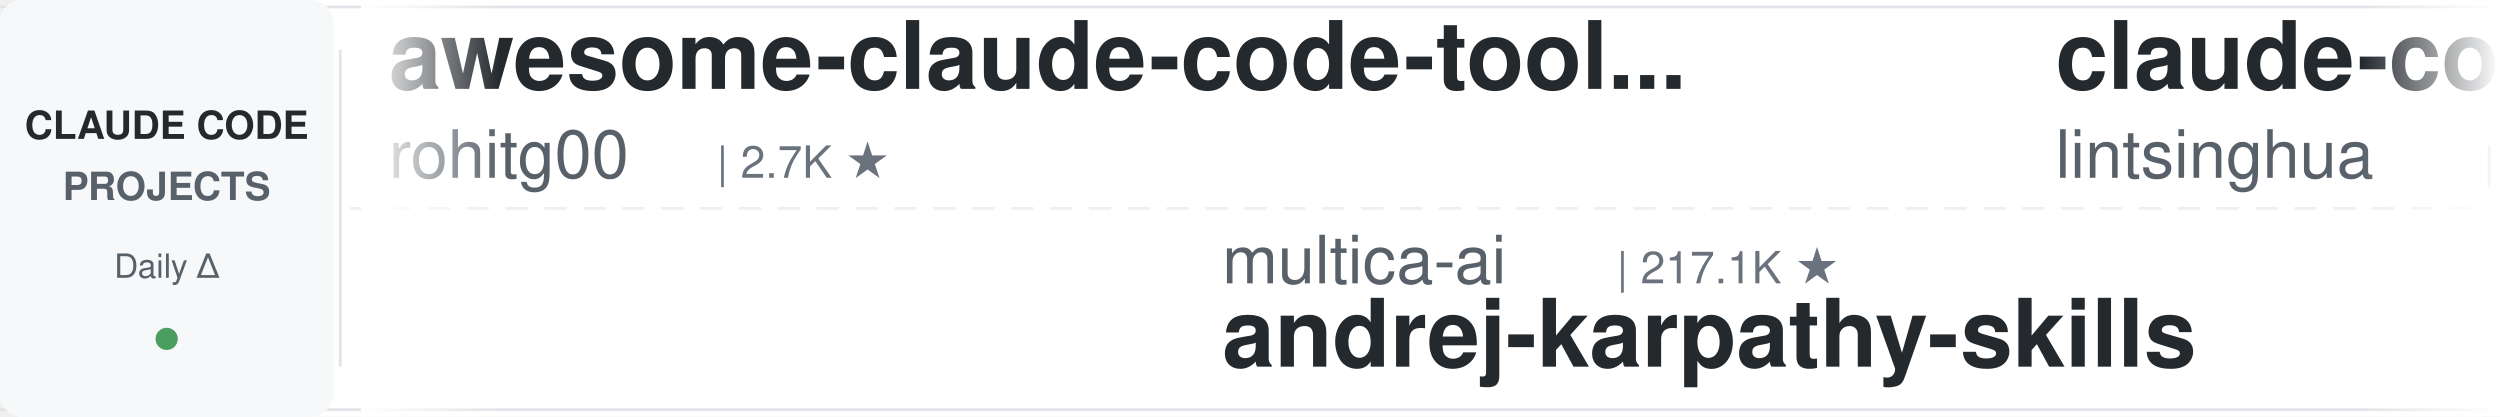
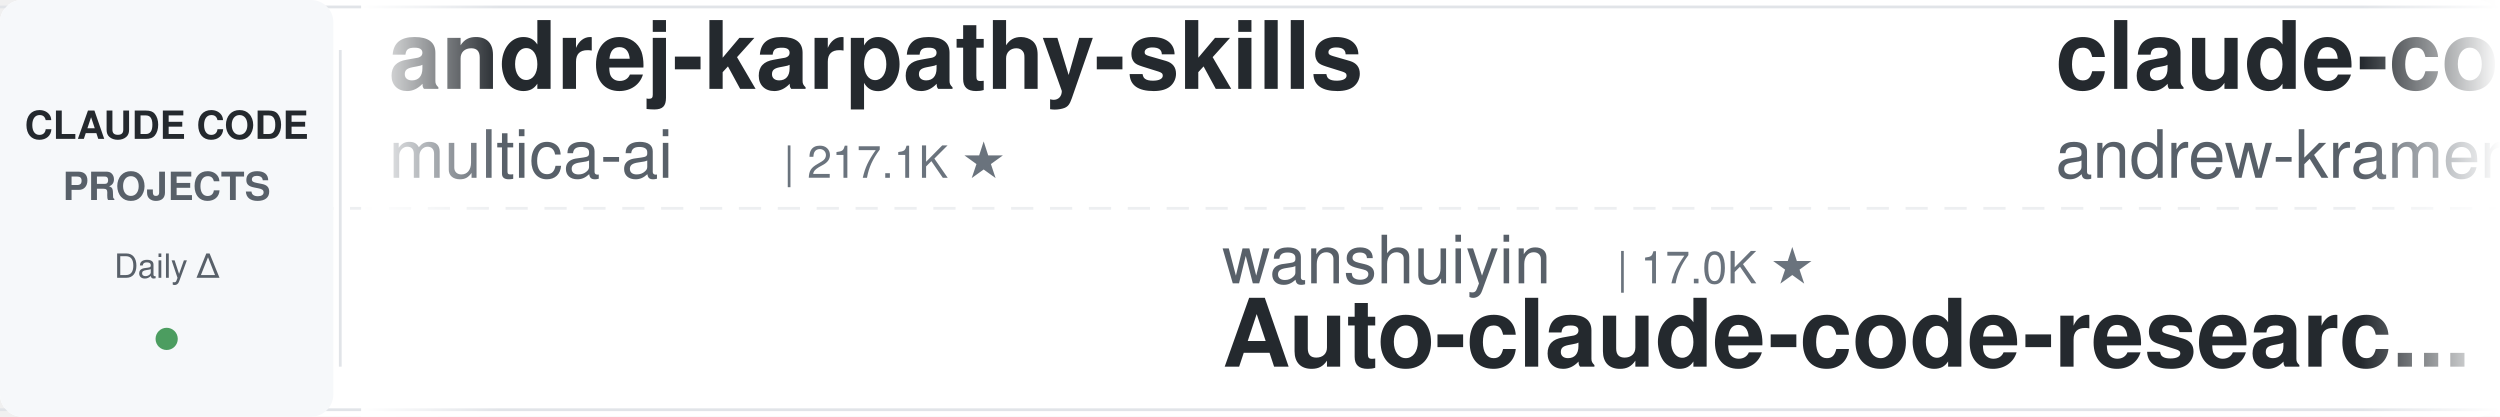
<svg xmlns="http://www.w3.org/2000/svg" width="900" height="150">
  <defs>
    <linearGradient id="leftFade" x1="0%" y1="0%" x2="100%" y2="0%">
      <stop offset="0%" style="stop-color:#ffffff;stop-opacity:1" />
      <stop offset="100%" style="stop-color:#ffffff;stop-opacity:0" />
    </linearGradient>
    <linearGradient id="rightFade" x1="0%" y1="0%" x2="100%" y2="0%">
      <stop offset="0%" style="stop-color:#ffffff;stop-opacity:0" />
      <stop offset="100%" style="stop-color:#ffffff;stop-opacity:1" />
    </linearGradient>
  </defs>
  <rect width="900" height="150" fill="#ffffff" rx="8" />
  <rect x="0" y="2" width="900" height="1" fill="#e1e4e8" />
  <rect x="0" y="147" width="900" height="1" fill="#e1e4e8" />
  <line x1="0" y1="75" x2="900" y2="75" stroke="#e1e4e8" stroke-width="1" stroke-dasharray="8 6" opacity="0.6" />
  <rect x="0" y="0" width="120" height="150" fill="#f6f8fa" rx="8" />
  <text x="60" y="50" font-family="-apple-system, BlinkMacSystemFont, 'Segoe UI', Helvetica, Arial, sans-serif" font-size="14" font-weight="600" fill="#24292e" text-anchor="middle">CLAUDE CODE</text>
  <text x="60" y="72" font-family="-apple-system, BlinkMacSystemFont, 'Segoe UI', Helvetica, Arial, sans-serif" font-size="14" font-weight="600" fill="#586069" text-anchor="middle">PROJECTS</text>
  <text x="60" y="100" font-family="-apple-system, BlinkMacSystemFont, 'Segoe UI', Helvetica, Arial, sans-serif" font-size="12" font-weight="500" fill="#586069" text-anchor="middle">Daily Δ</text>
  <circle cx="60" cy="122" r="4" fill="#22863a" opacity="0.8" />
  <rect x="122" y="18" width="1" height="114" fill="#e1e4e8" />
  <clipPath id="tickerClip">
    <rect x="130" y="0" width="770" height="150" />
  </clipPath>
  <g clip-path="url(#tickerClip)">
    <g id="tickerItems">
      <animateTransform attributeName="transform" attributeType="XML" type="translate" from="0 0" to="-3000 0" dur="54s" repeatCount="indefinite" />
      <g transform="translate(0, 0)">
-         <text x="140" y="32" font-family="-apple-system, BlinkMacSystemFont, 'Segoe UI', Helvetica, Arial, sans-serif" font-size="34" font-weight="600" fill="#24292e">awesome-claude-code-tool...</text>
-         <text x="140" y="64" font-family="-apple-system, BlinkMacSystemFont, 'Segoe UI', Helvetica, Arial, sans-serif" font-size="24" font-weight="400" fill="#586069">rohitg00</text>
-         <text x="258" y="64" font-family="-apple-system, BlinkMacSystemFont, 'Segoe UI', Helvetica, Arial, sans-serif" font-size="16" font-weight="500" fill="#6a737d">| 2.7K ★</text>
+         <text x="140" y="32" font-family="-apple-system, BlinkMacSystemFont, 'Segoe UI', Helvetica, Arial, sans-serif" font-size="34" font-weight="600" fill="#24292e">andrej-karpathy-skills</text>
+         <text x="140" y="64" font-family="-apple-system, BlinkMacSystemFont, 'Segoe UI', Helvetica, Arial, sans-serif" font-size="24" font-weight="400" fill="#586069">multica-ai</text>
+         <text x="282" y="64" font-family="-apple-system, BlinkMacSystemFont, 'Segoe UI', Helvetica, Arial, sans-serif" font-size="16" font-weight="500" fill="#6a737d">| 217.1K ★</text>
      </g>
      <g transform="translate(300, 0)">
-         <text x="140" y="102" font-family="-apple-system, BlinkMacSystemFont, 'Segoe UI', Helvetica, Arial, sans-serif" font-size="24" font-weight="400" fill="#586069">multica-ai</text>
-         <text x="282" y="102" font-family="-apple-system, BlinkMacSystemFont, 'Segoe UI', Helvetica, Arial, sans-serif" font-size="16" font-weight="500" fill="#6a737d">| 217.1K ★</text>
-         <text x="140" y="132" font-family="-apple-system, BlinkMacSystemFont, 'Segoe UI', Helvetica, Arial, sans-serif" font-size="34" font-weight="600" fill="#24292e">andrej-karpathy-skills</text>
+         <text x="140" y="102" font-family="-apple-system, BlinkMacSystemFont, 'Segoe UI', Helvetica, Arial, sans-serif" font-size="24" font-weight="400" fill="#586069">wanshuiyin</text>
+         <text x="282" y="102" font-family="-apple-system, BlinkMacSystemFont, 'Segoe UI', Helvetica, Arial, sans-serif" font-size="16" font-weight="500" fill="#6a737d">| 17.0K ★</text>
+         <text x="140" y="132" font-family="-apple-system, BlinkMacSystemFont, 'Segoe UI', Helvetica, Arial, sans-serif" font-size="34" font-weight="600" fill="#24292e">Auto-claude-code-researc...</text>
      </g>
      <g transform="translate(600, 0)">
-         <text x="140" y="32" font-family="-apple-system, BlinkMacSystemFont, 'Segoe UI', Helvetica, Arial, sans-serif" font-size="34" font-weight="600" fill="#24292e">claude-code-book</text>
-         <text x="140" y="64" font-family="-apple-system, BlinkMacSystemFont, 'Segoe UI', Helvetica, Arial, sans-serif" font-size="24" font-weight="400" fill="#586069">lintsinghua</text>
-         <text x="294" y="64" font-family="-apple-system, BlinkMacSystemFont, 'Segoe UI', Helvetica, Arial, sans-serif" font-size="16" font-weight="500" fill="#6a737d">| 4.3K ★</text>
+         <text x="140" y="32" font-family="-apple-system, BlinkMacSystemFont, 'Segoe UI', Helvetica, Arial, sans-serif" font-size="34" font-weight="600" fill="#24292e">claude-code-source-build</text>
+         <text x="140" y="64" font-family="-apple-system, BlinkMacSystemFont, 'Segoe UI', Helvetica, Arial, sans-serif" font-size="24" font-weight="400" fill="#586069">andrew-kramer-inno</text>
+         <text x="378" y="64" font-family="-apple-system, BlinkMacSystemFont, 'Segoe UI', Helvetica, Arial, sans-serif" font-size="16" font-weight="500" fill="#6a737d">| 594 ★</text>
      </g>
      <g transform="translate(900, 0)">
-         <text x="140" y="102" font-family="-apple-system, BlinkMacSystemFont, 'Segoe UI', Helvetica, Arial, sans-serif" font-size="24" font-weight="400" fill="#586069">VILA-Lab</text>
-         <text x="258" y="102" font-family="-apple-system, BlinkMacSystemFont, 'Segoe UI', Helvetica, Arial, sans-serif" font-size="16" font-weight="500" fill="#6a737d">| 2.1K ★</text>
-         <text x="140" y="132" font-family="-apple-system, BlinkMacSystemFont, 'Segoe UI', Helvetica, Arial, sans-serif" font-size="34" font-weight="600" fill="#24292e">Dive-into-Claude-Code</text>
+         <text x="140" y="102" font-family="-apple-system, BlinkMacSystemFont, 'Segoe UI', Helvetica, Arial, sans-serif" font-size="24" font-weight="400" fill="#586069">techjarves</text>
+         <text x="282" y="102" font-family="-apple-system, BlinkMacSystemFont, 'Segoe UI', Helvetica, Arial, sans-serif" font-size="16" font-weight="500" fill="#6a737d">| 1.6K ★</text>
+         <text x="140" y="132" font-family="-apple-system, BlinkMacSystemFont, 'Segoe UI', Helvetica, Arial, sans-serif" font-size="34" font-weight="600" fill="#24292e">ClaudeCode-Portable</text>
      </g>
      <g transform="translate(1200, 0)">
-         <text x="140" y="32" font-family="-apple-system, BlinkMacSystemFont, 'Segoe UI', Helvetica, Arial, sans-serif" font-size="34" font-weight="600" fill="#24292e">claude-code-guide</text>
-         <text x="140" y="64" font-family="-apple-system, BlinkMacSystemFont, 'Segoe UI', Helvetica, Arial, sans-serif" font-size="24" font-weight="400" fill="#586069">Cranot</text>
-         <text x="234" y="64" font-family="-apple-system, BlinkMacSystemFont, 'Segoe UI', Helvetica, Arial, sans-serif" font-size="16" font-weight="500" fill="#6a737d">| 2.9K ★</text>
+         <text x="140" y="32" font-family="-apple-system, BlinkMacSystemFont, 'Segoe UI', Helvetica, Arial, sans-serif" font-size="34" font-weight="600" fill="#24292e">claude_codex_bridge</text>
+         <text x="140" y="64" font-family="-apple-system, BlinkMacSystemFont, 'Segoe UI', Helvetica, Arial, sans-serif" font-size="24" font-weight="400" fill="#586069">SeemSeam</text>
+         <text x="258" y="64" font-family="-apple-system, BlinkMacSystemFont, 'Segoe UI', Helvetica, Arial, sans-serif" font-size="16" font-weight="500" fill="#6a737d">| 3.5K ★</text>
      </g>
      <g transform="translate(1500, 0)">
-         <text x="140" y="102" font-family="-apple-system, BlinkMacSystemFont, 'Segoe UI', Helvetica, Arial, sans-serif" font-size="24" font-weight="400" fill="#586069">kodu-ai</text>
-         <text x="246" y="102" font-family="-apple-system, BlinkMacSystemFont, 'Segoe UI', Helvetica, Arial, sans-serif" font-size="16" font-weight="500" fill="#6a737d">| 5.2K ★</text>
-         <text x="140" y="132" font-family="-apple-system, BlinkMacSystemFont, 'Segoe UI', Helvetica, Arial, sans-serif" font-size="34" font-weight="600" fill="#24292e">claude-coder</text>
+         <text x="140" y="102" font-family="-apple-system, BlinkMacSystemFont, 'Segoe UI', Helvetica, Arial, sans-serif" font-size="24" font-weight="400" fill="#586069">ykdojo</text>
+         <text x="234" y="102" font-family="-apple-system, BlinkMacSystemFont, 'Segoe UI', Helvetica, Arial, sans-serif" font-size="16" font-weight="500" fill="#6a737d">| 10.2K ★</text>
+         <text x="140" y="132" font-family="-apple-system, BlinkMacSystemFont, 'Segoe UI', Helvetica, Arial, sans-serif" font-size="34" font-weight="600" fill="#24292e">claude-code-tips</text>
      </g>
      <g transform="translate(1800, 0)">
-         <text x="140" y="32" font-family="-apple-system, BlinkMacSystemFont, 'Segoe UI', Helvetica, Arial, sans-serif" font-size="34" font-weight="600" fill="#24292e">claude-code-ultimate-gui...</text>
-         <text x="140" y="64" font-family="-apple-system, BlinkMacSystemFont, 'Segoe UI', Helvetica, Arial, sans-serif" font-size="24" font-weight="400" fill="#586069">FlorianBruniaux</text>
-         <text x="342" y="64" font-family="-apple-system, BlinkMacSystemFont, 'Segoe UI', Helvetica, Arial, sans-serif" font-size="16" font-weight="500" fill="#6a737d">| 6.1K ★</text>
+         <text x="140" y="32" font-family="-apple-system, BlinkMacSystemFont, 'Segoe UI', Helvetica, Arial, sans-serif" font-size="34" font-weight="600" fill="#24292e">claude-code-settings</text>
+         <text x="140" y="64" font-family="-apple-system, BlinkMacSystemFont, 'Segoe UI', Helvetica, Arial, sans-serif" font-size="24" font-weight="400" fill="#586069">feiskyer</text>
+         <text x="258" y="64" font-family="-apple-system, BlinkMacSystemFont, 'Segoe UI', Helvetica, Arial, sans-serif" font-size="16" font-weight="500" fill="#6a737d">| 1.7K ★</text>
      </g>
      <g transform="translate(2100, 0)">
-         <text x="140" y="102" font-family="-apple-system, BlinkMacSystemFont, 'Segoe UI', Helvetica, Arial, sans-serif" font-size="24" font-weight="400" fill="#586069">Windy3f3f3f3f</text>
-         <text x="318" y="102" font-family="-apple-system, BlinkMacSystemFont, 'Segoe UI', Helvetica, Arial, sans-serif" font-size="16" font-weight="500" fill="#6a737d">| 2.7K ★</text>
-         <text x="140" y="132" font-family="-apple-system, BlinkMacSystemFont, 'Segoe UI', Helvetica, Arial, sans-serif" font-size="34" font-weight="600" fill="#24292e">claude-code-from-scratch</text>
+         <text x="140" y="102" font-family="-apple-system, BlinkMacSystemFont, 'Segoe UI', Helvetica, Arial, sans-serif" font-size="24" font-weight="400" fill="#586069">ChrisWiles</text>
+         <text x="282" y="102" font-family="-apple-system, BlinkMacSystemFont, 'Segoe UI', Helvetica, Arial, sans-serif" font-size="16" font-weight="500" fill="#6a737d">| 6.1K ★</text>
+         <text x="140" y="132" font-family="-apple-system, BlinkMacSystemFont, 'Segoe UI', Helvetica, Arial, sans-serif" font-size="34" font-weight="600" fill="#24292e">claude-code-showcase</text>
      </g>
      <g transform="translate(2400, 0)">
-         <text x="140" y="32" font-family="-apple-system, BlinkMacSystemFont, 'Segoe UI', Helvetica, Arial, sans-serif" font-size="34" font-weight="600" fill="#24292e">awesome-claude-code-plug...</text>
-         <text x="140" y="64" font-family="-apple-system, BlinkMacSystemFont, 'Segoe UI', Helvetica, Arial, sans-serif" font-size="24" font-weight="400" fill="#586069">ccplugins</text>
-         <text x="270" y="64" font-family="-apple-system, BlinkMacSystemFont, 'Segoe UI', Helvetica, Arial, sans-serif" font-size="16" font-weight="500" fill="#6a737d">| 966 ★</text>
+         <text x="140" y="32" font-family="-apple-system, BlinkMacSystemFont, 'Segoe UI', Helvetica, Arial, sans-serif" font-size="34" font-weight="600" fill="#24292e">claude_code_src</text>
+         <text x="140" y="64" font-family="-apple-system, BlinkMacSystemFont, 'Segoe UI', Helvetica, Arial, sans-serif" font-size="24" font-weight="400" fill="#586069">ponponon</text>
+         <text x="258" y="64" font-family="-apple-system, BlinkMacSystemFont, 'Segoe UI', Helvetica, Arial, sans-serif" font-size="16" font-weight="500" fill="#6a737d">| 2.3K ★</text>
      </g>
      <g transform="translate(2700, 0)">
-         <text x="140" y="102" font-family="-apple-system, BlinkMacSystemFont, 'Segoe UI', Helvetica, Arial, sans-serif" font-size="24" font-weight="400" fill="#586069">Maciek-roboblog</text>
-         <text x="342" y="102" font-family="-apple-system, BlinkMacSystemFont, 'Segoe UI', Helvetica, Arial, sans-serif" font-size="16" font-weight="500" fill="#6a737d">| 8.7K ★</text>
-         <text x="140" y="132" font-family="-apple-system, BlinkMacSystemFont, 'Segoe UI', Helvetica, Arial, sans-serif" font-size="34" font-weight="600" fill="#24292e">Claude-Code-Usage-Monito...</text>
+         <text x="140" y="102" font-family="-apple-system, BlinkMacSystemFont, 'Segoe UI', Helvetica, Arial, sans-serif" font-size="24" font-weight="400" fill="#586069">liuup</text>
+         <text x="222" y="102" font-family="-apple-system, BlinkMacSystemFont, 'Segoe UI', Helvetica, Arial, sans-serif" font-size="16" font-weight="500" fill="#6a737d">| 4.0K ★</text>
+         <text x="140" y="132" font-family="-apple-system, BlinkMacSystemFont, 'Segoe UI', Helvetica, Arial, sans-serif" font-size="34" font-weight="600" fill="#24292e">claude-code-analysis</text>
      </g>
      <g transform="translate(3000, 0)">
-         <text x="140" y="32" font-family="-apple-system, BlinkMacSystemFont, 'Segoe UI', Helvetica, Arial, sans-serif" font-size="34" font-weight="600" fill="#24292e">awesome-claude-code-tool...</text>
-         <text x="140" y="64" font-family="-apple-system, BlinkMacSystemFont, 'Segoe UI', Helvetica, Arial, sans-serif" font-size="24" font-weight="400" fill="#586069">rohitg00</text>
-         <text x="258" y="64" font-family="-apple-system, BlinkMacSystemFont, 'Segoe UI', Helvetica, Arial, sans-serif" font-size="16" font-weight="500" fill="#6a737d">| 2.7K ★</text>
+         <text x="140" y="32" font-family="-apple-system, BlinkMacSystemFont, 'Segoe UI', Helvetica, Arial, sans-serif" font-size="34" font-weight="600" fill="#24292e">andrej-karpathy-skills</text>
+         <text x="140" y="64" font-family="-apple-system, BlinkMacSystemFont, 'Segoe UI', Helvetica, Arial, sans-serif" font-size="24" font-weight="400" fill="#586069">multica-ai</text>
+         <text x="282" y="64" font-family="-apple-system, BlinkMacSystemFont, 'Segoe UI', Helvetica, Arial, sans-serif" font-size="16" font-weight="500" fill="#6a737d">| 217.1K ★</text>
      </g>
      <g transform="translate(3300, 0)">
-         <text x="140" y="102" font-family="-apple-system, BlinkMacSystemFont, 'Segoe UI', Helvetica, Arial, sans-serif" font-size="24" font-weight="400" fill="#586069">multica-ai</text>
-         <text x="282" y="102" font-family="-apple-system, BlinkMacSystemFont, 'Segoe UI', Helvetica, Arial, sans-serif" font-size="16" font-weight="500" fill="#6a737d">| 217.1K ★</text>
-         <text x="140" y="132" font-family="-apple-system, BlinkMacSystemFont, 'Segoe UI', Helvetica, Arial, sans-serif" font-size="34" font-weight="600" fill="#24292e">andrej-karpathy-skills</text>
+         <text x="140" y="102" font-family="-apple-system, BlinkMacSystemFont, 'Segoe UI', Helvetica, Arial, sans-serif" font-size="24" font-weight="400" fill="#586069">wanshuiyin</text>
+         <text x="282" y="102" font-family="-apple-system, BlinkMacSystemFont, 'Segoe UI', Helvetica, Arial, sans-serif" font-size="16" font-weight="500" fill="#6a737d">| 17.0K ★</text>
+         <text x="140" y="132" font-family="-apple-system, BlinkMacSystemFont, 'Segoe UI', Helvetica, Arial, sans-serif" font-size="34" font-weight="600" fill="#24292e">Auto-claude-code-researc...</text>
      </g>
      <g transform="translate(3600, 0)">
-         <text x="140" y="32" font-family="-apple-system, BlinkMacSystemFont, 'Segoe UI', Helvetica, Arial, sans-serif" font-size="34" font-weight="600" fill="#24292e">claude-code-book</text>
-         <text x="140" y="64" font-family="-apple-system, BlinkMacSystemFont, 'Segoe UI', Helvetica, Arial, sans-serif" font-size="24" font-weight="400" fill="#586069">lintsinghua</text>
-         <text x="294" y="64" font-family="-apple-system, BlinkMacSystemFont, 'Segoe UI', Helvetica, Arial, sans-serif" font-size="16" font-weight="500" fill="#6a737d">| 4.3K ★</text>
+         <text x="140" y="32" font-family="-apple-system, BlinkMacSystemFont, 'Segoe UI', Helvetica, Arial, sans-serif" font-size="34" font-weight="600" fill="#24292e">claude-code-source-build</text>
+         <text x="140" y="64" font-family="-apple-system, BlinkMacSystemFont, 'Segoe UI', Helvetica, Arial, sans-serif" font-size="24" font-weight="400" fill="#586069">andrew-kramer-inno</text>
+         <text x="378" y="64" font-family="-apple-system, BlinkMacSystemFont, 'Segoe UI', Helvetica, Arial, sans-serif" font-size="16" font-weight="500" fill="#6a737d">| 594 ★</text>
      </g>
      <g transform="translate(3900, 0)">
-         <text x="140" y="102" font-family="-apple-system, BlinkMacSystemFont, 'Segoe UI', Helvetica, Arial, sans-serif" font-size="24" font-weight="400" fill="#586069">VILA-Lab</text>
-         <text x="258" y="102" font-family="-apple-system, BlinkMacSystemFont, 'Segoe UI', Helvetica, Arial, sans-serif" font-size="16" font-weight="500" fill="#6a737d">| 2.1K ★</text>
-         <text x="140" y="132" font-family="-apple-system, BlinkMacSystemFont, 'Segoe UI', Helvetica, Arial, sans-serif" font-size="34" font-weight="600" fill="#24292e">Dive-into-Claude-Code</text>
+         <text x="140" y="102" font-family="-apple-system, BlinkMacSystemFont, 'Segoe UI', Helvetica, Arial, sans-serif" font-size="24" font-weight="400" fill="#586069">techjarves</text>
+         <text x="282" y="102" font-family="-apple-system, BlinkMacSystemFont, 'Segoe UI', Helvetica, Arial, sans-serif" font-size="16" font-weight="500" fill="#6a737d">| 1.6K ★</text>
+         <text x="140" y="132" font-family="-apple-system, BlinkMacSystemFont, 'Segoe UI', Helvetica, Arial, sans-serif" font-size="34" font-weight="600" fill="#24292e">ClaudeCode-Portable</text>
      </g>
    </g>
  </g>
  <rect x="130" y="0" width="50" height="150" fill="url(#leftFade)" />
  <rect x="850" y="0" width="50" height="150" fill="url(#rightFade)" />
</svg>
